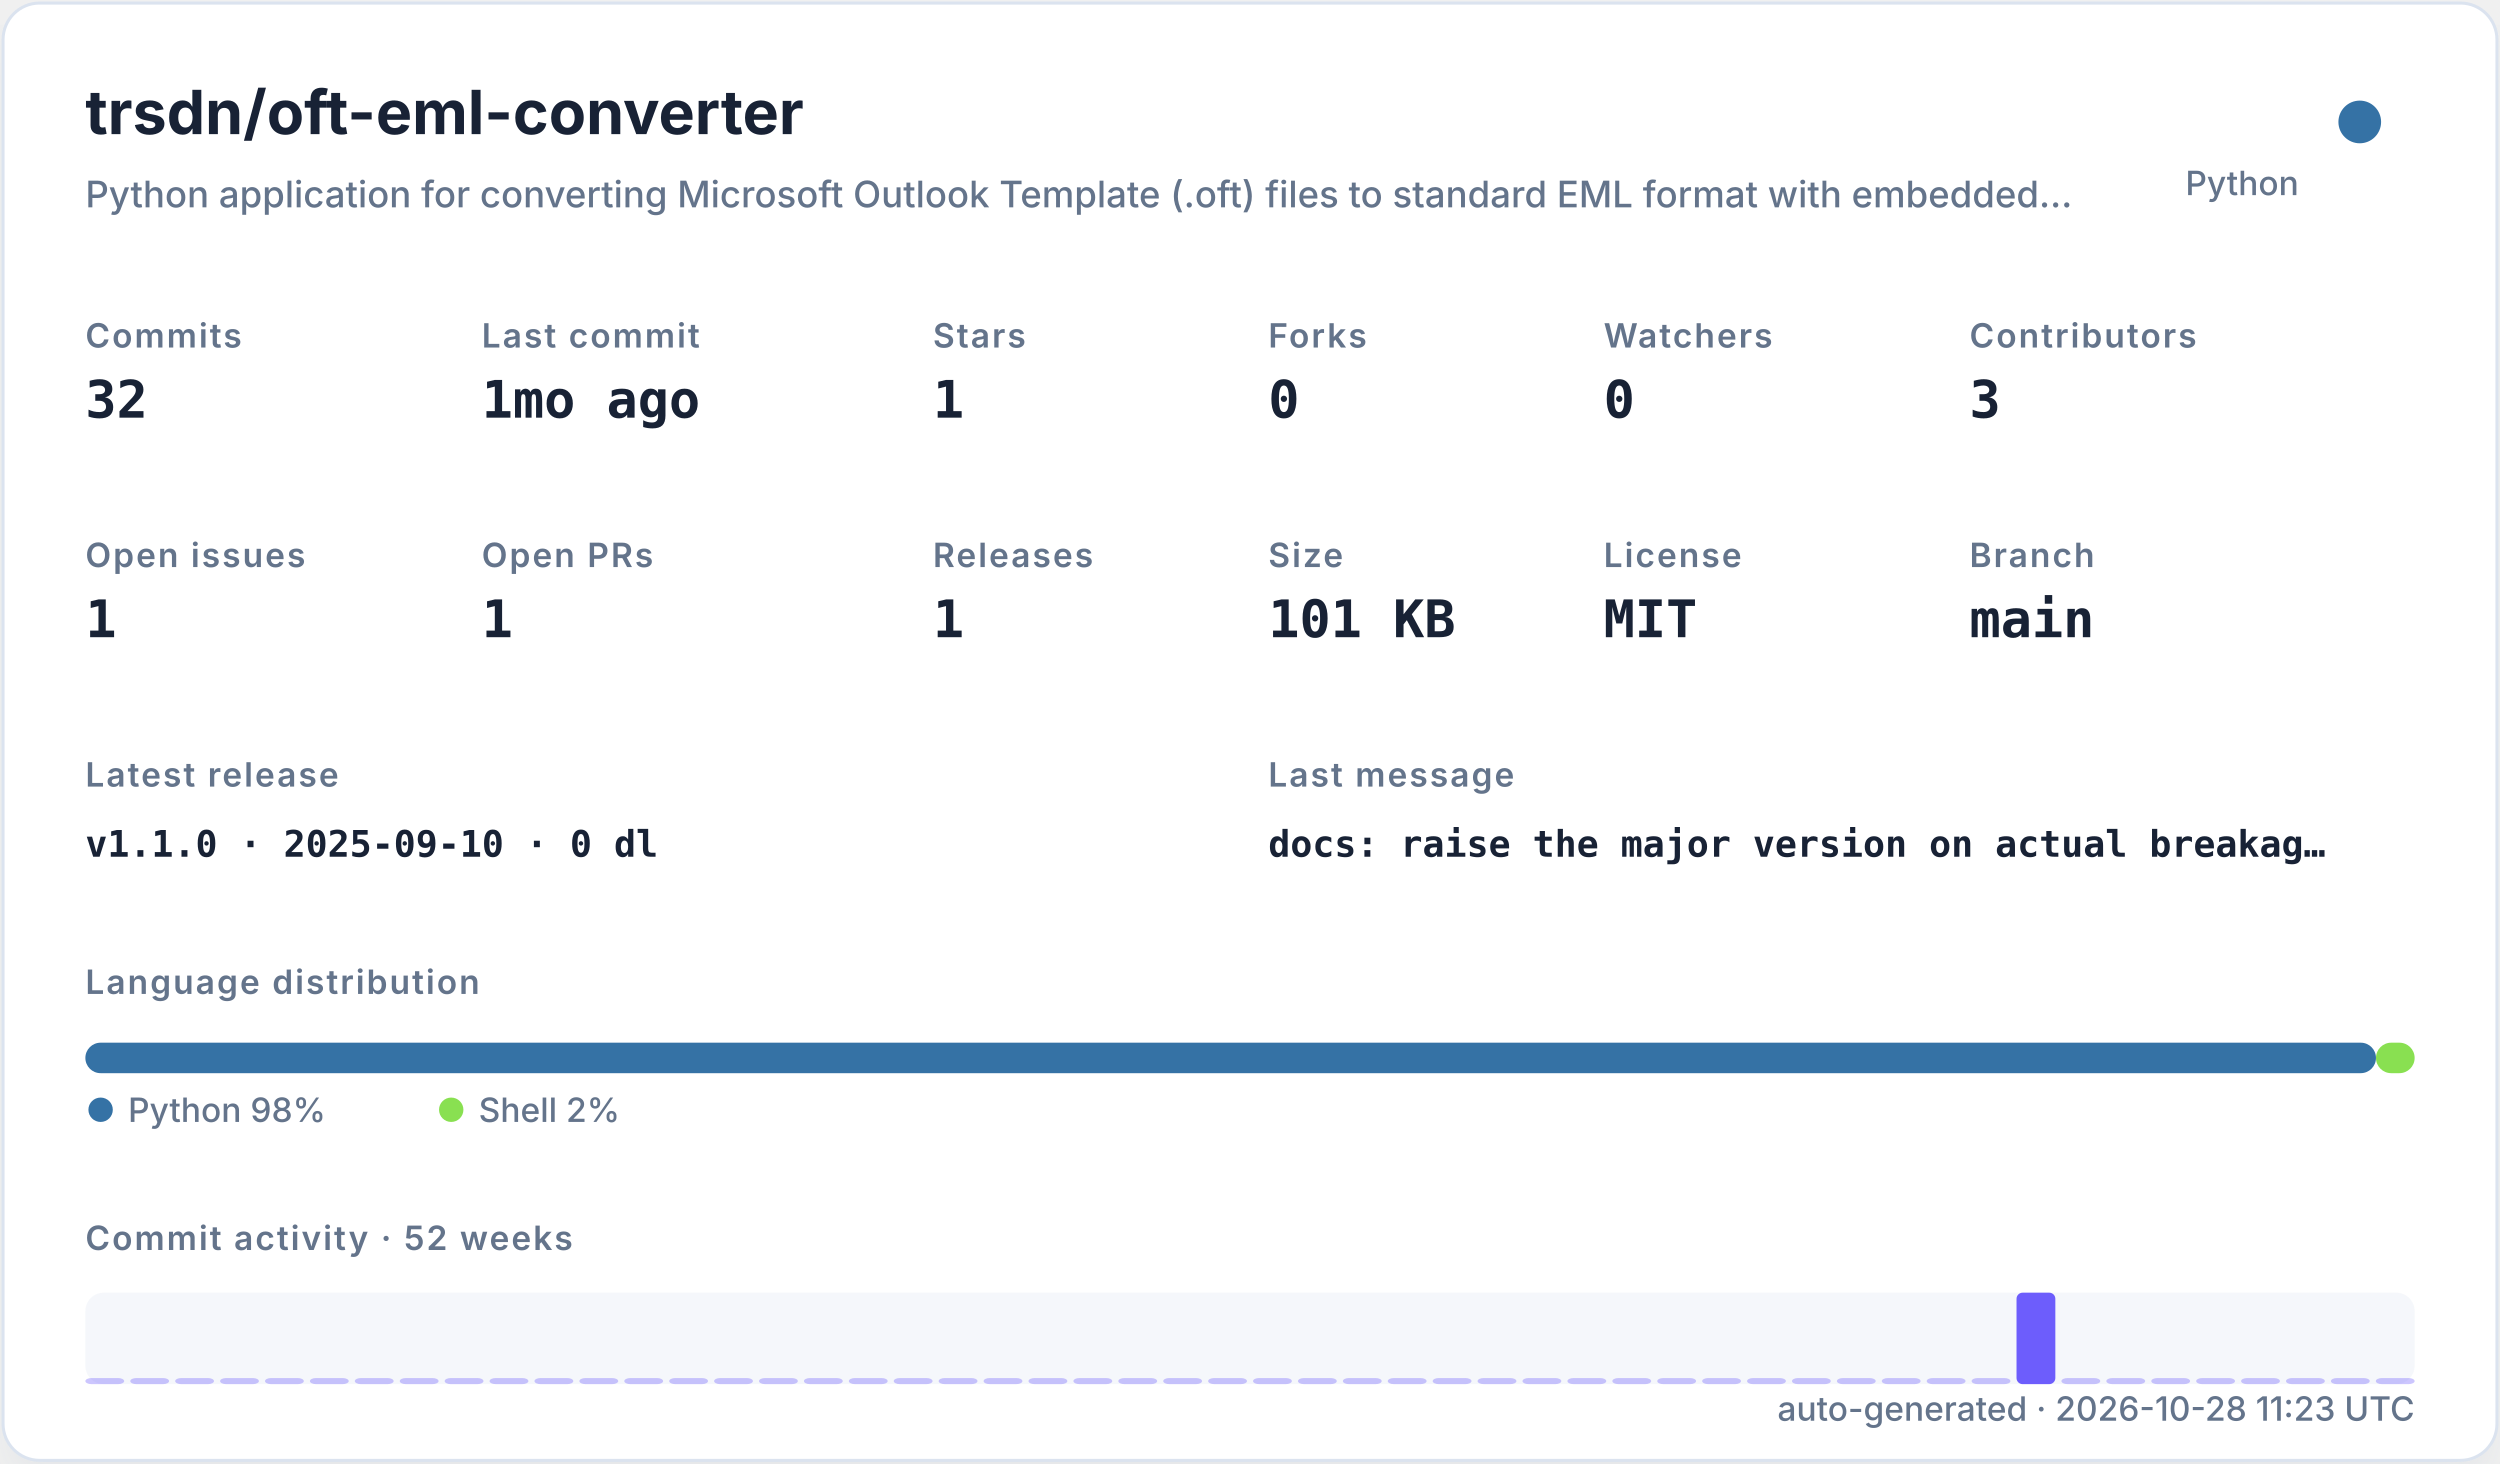
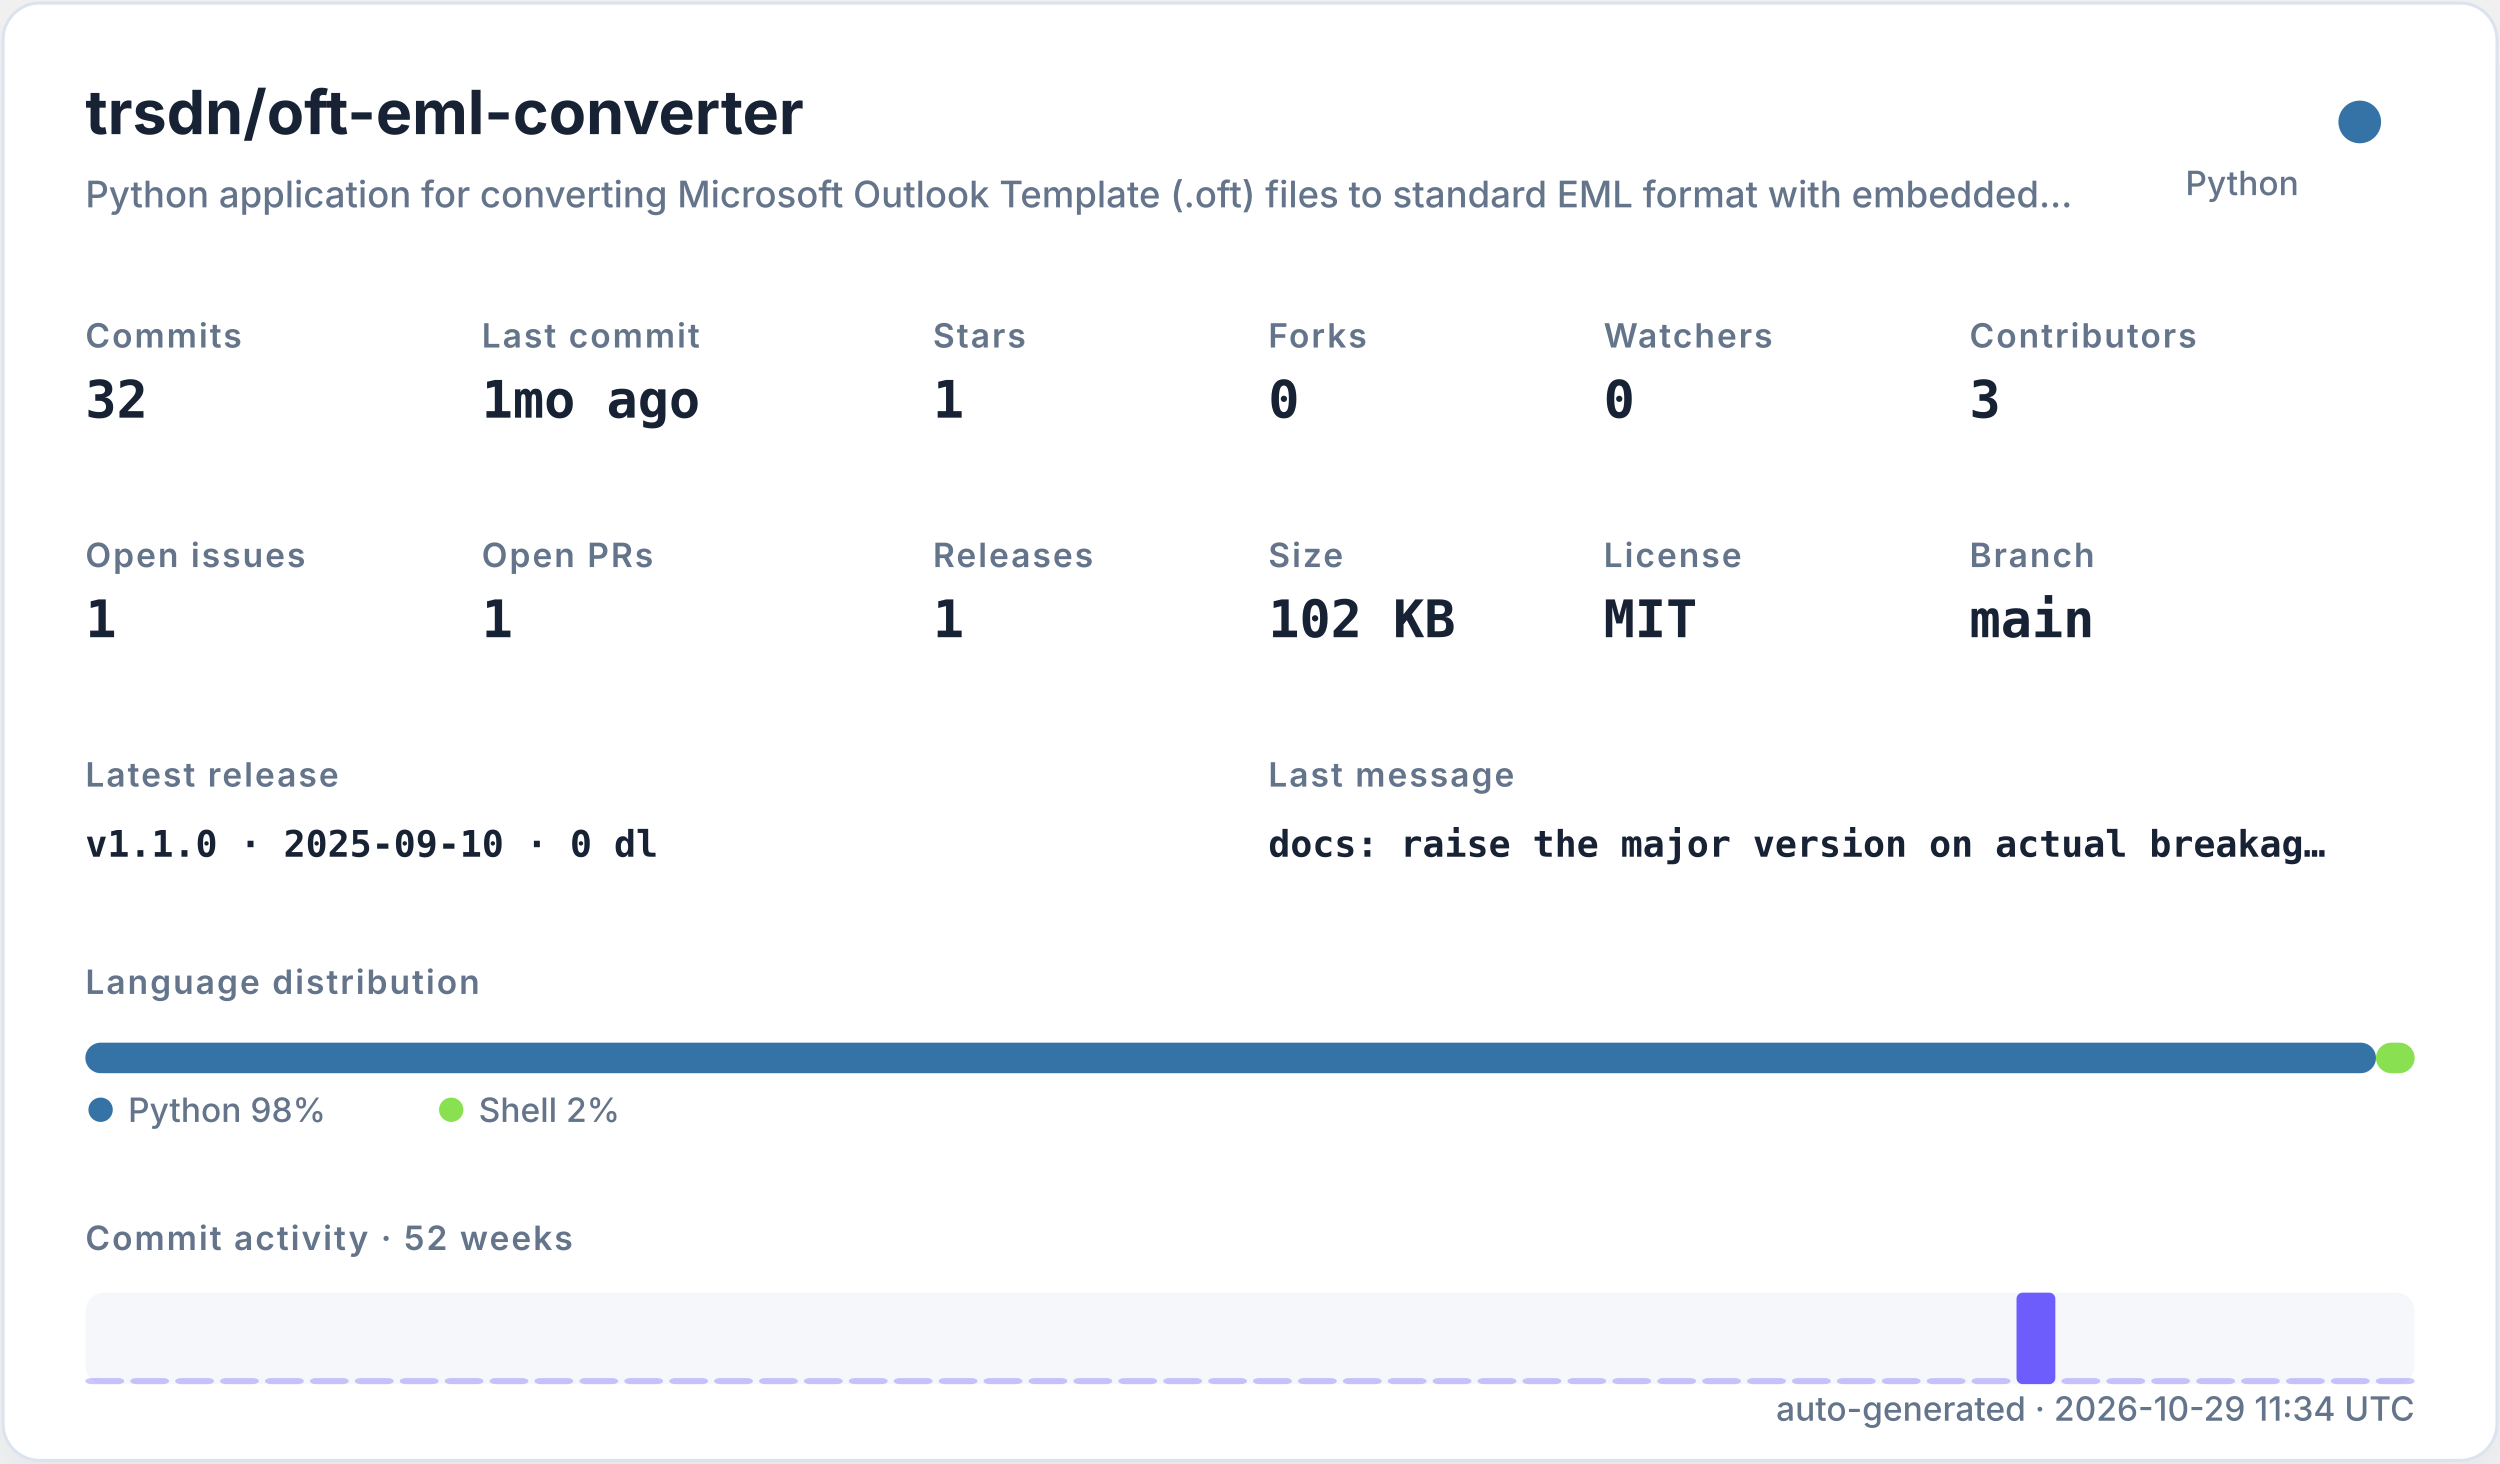
<svg xmlns="http://www.w3.org/2000/svg" width="820" height="480" viewBox="0 0 820 480" role="img">
  <defs>
    <filter id="shadow" x="-10%" y="-10%" width="120%" height="120%">
      <feDropShadow dx="0" dy="8" stdDeviation="10" flood-color="#94a3b8" flood-opacity="0.16" />
    </filter>
    <style>
    .title { font: 700 20px -apple-system,BlinkMacSystemFont,"Segoe UI",sans-serif; fill: #182235; }
    .subtitle { font: 500 12px -apple-system,BlinkMacSystemFont,"Segoe UI",sans-serif; fill: #64748b; }
    .label { font: 600 11px -apple-system,BlinkMacSystemFont,"Segoe UI",sans-serif; fill: #64748b; text-transform: uppercase; letter-spacing: .06em; }
    .value { font: 700 17px ui-monospace,SFMono-Regular,Menlo,monospace; fill: #182235; }
    .small { font: 500 11px -apple-system,BlinkMacSystemFont,"Segoe UI",sans-serif; fill: #64748b; }
    .tiny { font: 500 10px -apple-system,BlinkMacSystemFont,"Segoe UI",sans-serif; fill: #64748b; }
    .mono { font: 650 12px ui-monospace,SFMono-Regular,Menlo,monospace; fill: #182235; }
  </style>
  </defs>
  <rect x="1" y="1" width="818" height="478" rx="12" fill="#ffffff" stroke="#dbe3ef" filter="url(#shadow)" />
  <text x="28" y="44" class="title">trsdn/oft-eml-converter</text>
  <text x="28" y="68" class="subtitle">Python application for converting Microsoft Outlook Template (.oft) files to standard EML format with embedded…</text>
  <circle cx="774" cy="40" r="7" fill="#3572A5" />
  <text x="754" y="64" text-anchor="end" class="small">Python</text>
  <text x="28" y="114" class="label">Commits</text>
  <text x="28" y="137" class="value">32</text>
  <text x="158" y="114" class="label">Last commit</text>
  <text x="158" y="137" class="value">1mo ago</text>
  <text x="306" y="114" class="label">Stars</text>
  <text x="306" y="137" class="value">1</text>
  <text x="416" y="114" class="label">Forks</text>
  <text x="416" y="137" class="value">0</text>
  <text x="526" y="114" class="label">Watchers</text>
  <text x="526" y="137" class="value">0</text>
  <text x="646" y="114" class="label">Contributors</text>
  <text x="646" y="137" class="value">3</text>
  <text x="28" y="186" class="label">Open issues</text>
  <text x="28" y="209" class="value">1</text>
  <text x="158" y="186" class="label">Open PRs</text>
  <text x="158" y="209" class="value">1</text>
  <text x="306" y="186" class="label">Releases</text>
  <text x="306" y="209" class="value">1</text>
  <text x="416" y="186" class="label">Size</text>
-   <text x="416" y="209" class="value">101 KB</text>
+   <text x="416" y="209" class="value">102 KB</text>
  <text x="526" y="186" class="label">License</text>
  <text x="526" y="209" class="value">MIT</text>
  <text x="646" y="186" class="label">Branch</text>
  <text x="646" y="209" class="value">main</text>
  <text x="28" y="258" class="label">Latest release</text>
  <text x="28" y="281" class="mono">v1.1.0 · 2025-09-10 · 0 dl</text>
  <text x="416" y="258" class="label">Last message</text>
  <text x="416" y="281" class="mono">docs: raise the major version on actual breakag…</text>
  <text x="28" y="326" class="label">Language distribution</text>
  <rect x="28.00" y="342" width="751.32" height="10" rx="5" fill="#3572A5" />
  <rect x="779.32" y="342" width="12.68" height="10" rx="5" fill="#89e051" />
  <circle cx="33" cy="364" r="4" fill="#3572A5" />
  <text x="42" y="368" class="small">Python 98%</text>
  <circle cx="148" cy="364" r="4" fill="#89e051" />
  <text x="157" y="368" class="small">Shell 2%</text>
  <text x="28" y="410" class="label">Commit activity · 52 weeks</text>
  <rect x="28" y="424" width="764" height="30" rx="6" fill="#e8edf5" opacity=".42" />
  <rect x="28.00" y="452.00" width="12.73" height="2.00" rx="2" fill="#6d5dfc" opacity="0.35" />
  <rect x="42.73" y="452.00" width="12.73" height="2.00" rx="2" fill="#6d5dfc" opacity="0.35" />
  <rect x="57.46" y="452.00" width="12.73" height="2.00" rx="2" fill="#6d5dfc" opacity="0.35" />
  <rect x="72.19" y="452.00" width="12.73" height="2.00" rx="2" fill="#6d5dfc" opacity="0.35" />
  <rect x="86.92" y="452.00" width="12.73" height="2.00" rx="2" fill="#6d5dfc" opacity="0.35" />
  <rect x="101.65" y="452.00" width="12.73" height="2.00" rx="2" fill="#6d5dfc" opacity="0.35" />
  <rect x="116.38" y="452.00" width="12.73" height="2.00" rx="2" fill="#6d5dfc" opacity="0.35" />
  <rect x="131.12" y="452.00" width="12.73" height="2.00" rx="2" fill="#6d5dfc" opacity="0.35" />
  <rect x="145.85" y="452.00" width="12.73" height="2.00" rx="2" fill="#6d5dfc" opacity="0.35" />
  <rect x="160.58" y="452.00" width="12.73" height="2.00" rx="2" fill="#6d5dfc" opacity="0.35" />
  <rect x="175.31" y="452.00" width="12.73" height="2.00" rx="2" fill="#6d5dfc" opacity="0.35" />
  <rect x="190.04" y="452.00" width="12.73" height="2.00" rx="2" fill="#6d5dfc" opacity="0.35" />
  <rect x="204.77" y="452.00" width="12.73" height="2.00" rx="2" fill="#6d5dfc" opacity="0.35" />
  <rect x="219.50" y="452.00" width="12.73" height="2.00" rx="2" fill="#6d5dfc" opacity="0.35" />
  <rect x="234.23" y="452.00" width="12.73" height="2.00" rx="2" fill="#6d5dfc" opacity="0.35" />
  <rect x="248.96" y="452.00" width="12.73" height="2.00" rx="2" fill="#6d5dfc" opacity="0.35" />
  <rect x="263.69" y="452.00" width="12.73" height="2.00" rx="2" fill="#6d5dfc" opacity="0.35" />
  <rect x="278.42" y="452.00" width="12.73" height="2.00" rx="2" fill="#6d5dfc" opacity="0.35" />
  <rect x="293.15" y="452.00" width="12.73" height="2.00" rx="2" fill="#6d5dfc" opacity="0.35" />
  <rect x="307.88" y="452.00" width="12.73" height="2.00" rx="2" fill="#6d5dfc" opacity="0.35" />
  <rect x="322.62" y="452.00" width="12.73" height="2.00" rx="2" fill="#6d5dfc" opacity="0.35" />
  <rect x="337.35" y="452.00" width="12.73" height="2.00" rx="2" fill="#6d5dfc" opacity="0.35" />
  <rect x="352.08" y="452.00" width="12.73" height="2.00" rx="2" fill="#6d5dfc" opacity="0.35" />
  <rect x="366.81" y="452.00" width="12.73" height="2.00" rx="2" fill="#6d5dfc" opacity="0.35" />
  <rect x="381.54" y="452.00" width="12.73" height="2.00" rx="2" fill="#6d5dfc" opacity="0.35" />
  <rect x="396.27" y="452.00" width="12.73" height="2.00" rx="2" fill="#6d5dfc" opacity="0.35" />
  <rect x="411.00" y="452.00" width="12.73" height="2.00" rx="2" fill="#6d5dfc" opacity="0.35" />
  <rect x="425.73" y="452.00" width="12.73" height="2.00" rx="2" fill="#6d5dfc" opacity="0.35" />
  <rect x="440.46" y="452.00" width="12.73" height="2.00" rx="2" fill="#6d5dfc" opacity="0.35" />
  <rect x="455.19" y="452.00" width="12.73" height="2.00" rx="2" fill="#6d5dfc" opacity="0.35" />
  <rect x="469.92" y="452.00" width="12.73" height="2.00" rx="2" fill="#6d5dfc" opacity="0.35" />
  <rect x="484.65" y="452.00" width="12.73" height="2.00" rx="2" fill="#6d5dfc" opacity="0.35" />
  <rect x="499.38" y="452.00" width="12.73" height="2.00" rx="2" fill="#6d5dfc" opacity="0.35" />
  <rect x="514.12" y="452.00" width="12.73" height="2.00" rx="2" fill="#6d5dfc" opacity="0.35" />
  <rect x="528.85" y="452.00" width="12.73" height="2.00" rx="2" fill="#6d5dfc" opacity="0.35" />
  <rect x="543.58" y="452.00" width="12.73" height="2.00" rx="2" fill="#6d5dfc" opacity="0.35" />
  <rect x="558.31" y="452.00" width="12.73" height="2.00" rx="2" fill="#6d5dfc" opacity="0.35" />
  <rect x="573.04" y="452.00" width="12.73" height="2.00" rx="2" fill="#6d5dfc" opacity="0.35" />
  <rect x="587.77" y="452.00" width="12.73" height="2.00" rx="2" fill="#6d5dfc" opacity="0.35" />
  <rect x="602.50" y="452.00" width="12.73" height="2.00" rx="2" fill="#6d5dfc" opacity="0.35" />
  <rect x="617.23" y="452.00" width="12.73" height="2.00" rx="2" fill="#6d5dfc" opacity="0.35" />
  <rect x="631.96" y="452.00" width="12.73" height="2.00" rx="2" fill="#6d5dfc" opacity="0.35" />
  <rect x="646.69" y="452.00" width="12.73" height="2.00" rx="2" fill="#6d5dfc" opacity="0.35" />
  <rect x="661.42" y="424.00" width="12.73" height="30.00" rx="2" fill="#6d5dfc" opacity="1.00" />
  <rect x="676.15" y="452.00" width="12.73" height="2.00" rx="2" fill="#6d5dfc" opacity="0.35" />
  <rect x="690.88" y="452.00" width="12.73" height="2.00" rx="2" fill="#6d5dfc" opacity="0.35" />
  <rect x="705.62" y="452.00" width="12.73" height="2.00" rx="2" fill="#6d5dfc" opacity="0.35" />
  <rect x="720.35" y="452.00" width="12.73" height="2.00" rx="2" fill="#6d5dfc" opacity="0.35" />
  <rect x="735.08" y="452.00" width="12.73" height="2.00" rx="2" fill="#6d5dfc" opacity="0.35" />
  <rect x="749.81" y="452.00" width="12.73" height="2.00" rx="2" fill="#6d5dfc" opacity="0.35" />
  <rect x="764.54" y="452.00" width="12.73" height="2.00" rx="2" fill="#6d5dfc" opacity="0.35" />
  <rect x="779.27" y="452.00" width="12.73" height="2.00" rx="2" fill="#6d5dfc" opacity="0.35" />
-   <text x="792" y="466" text-anchor="end" class="small">auto-generated · 2026-10-28 11:23 UTC</text>
+   <text x="792" y="466" text-anchor="end" class="small">auto-generated · 2026-10-29 11:34 UTC</text>
</svg>
